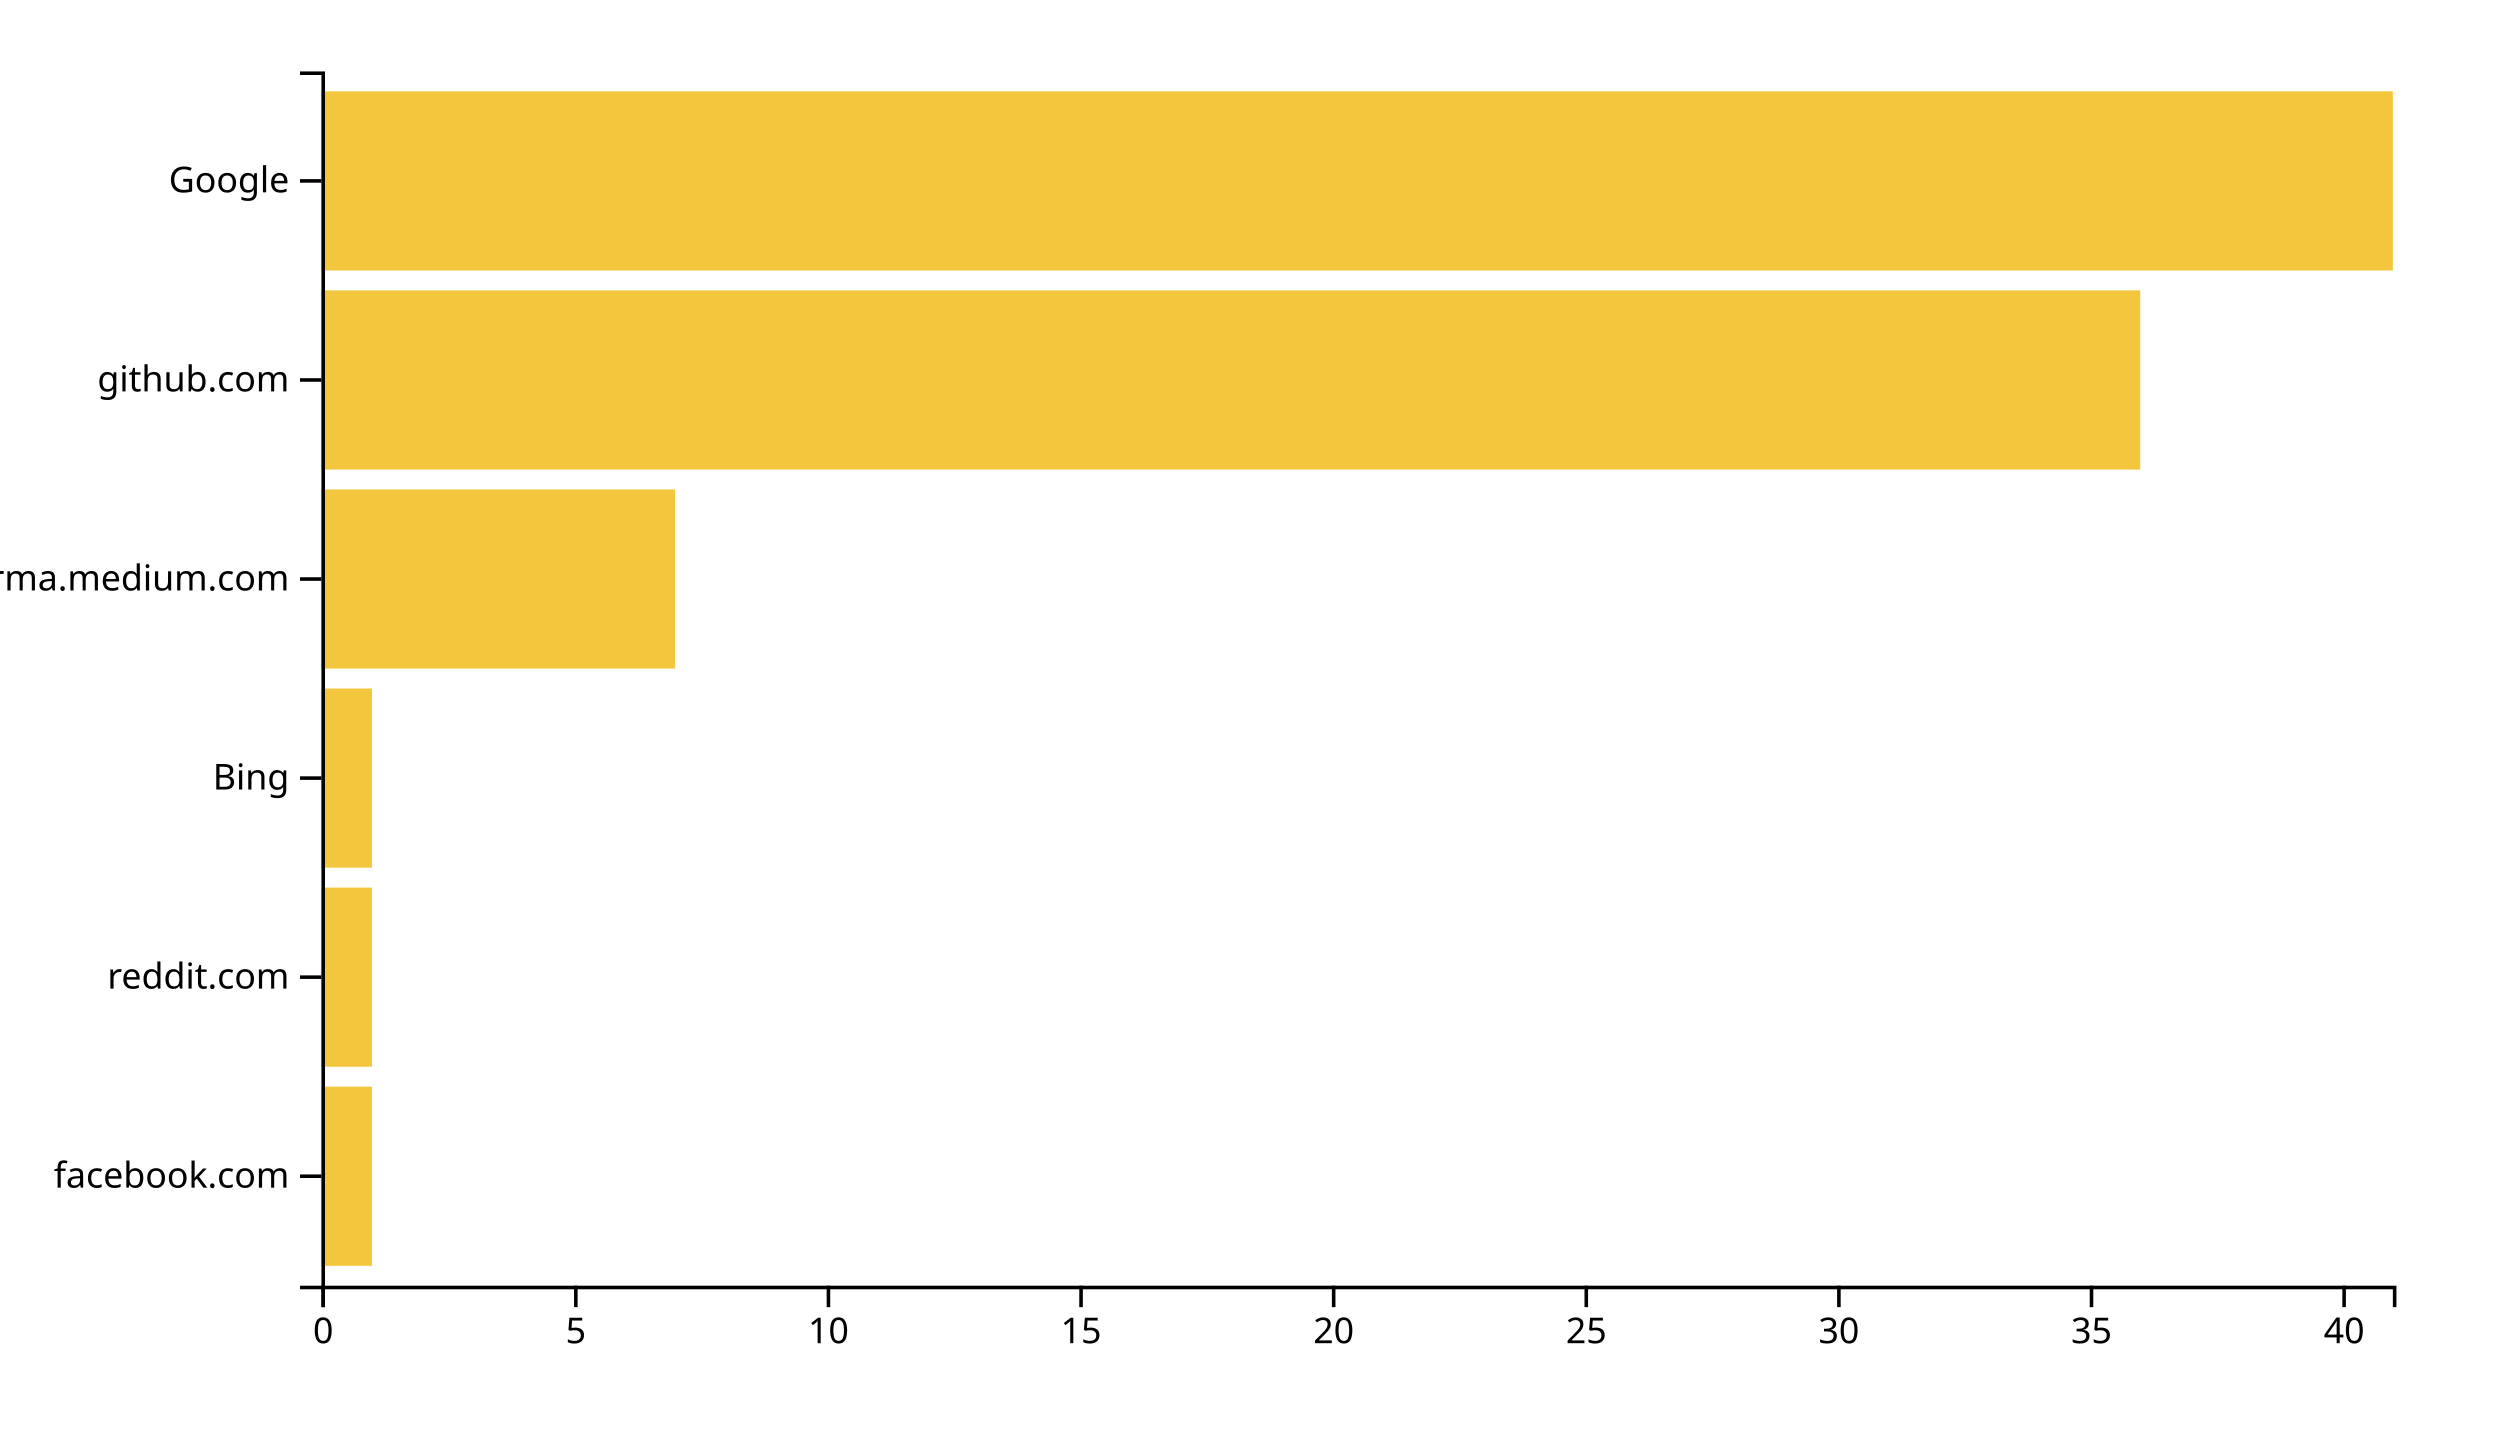
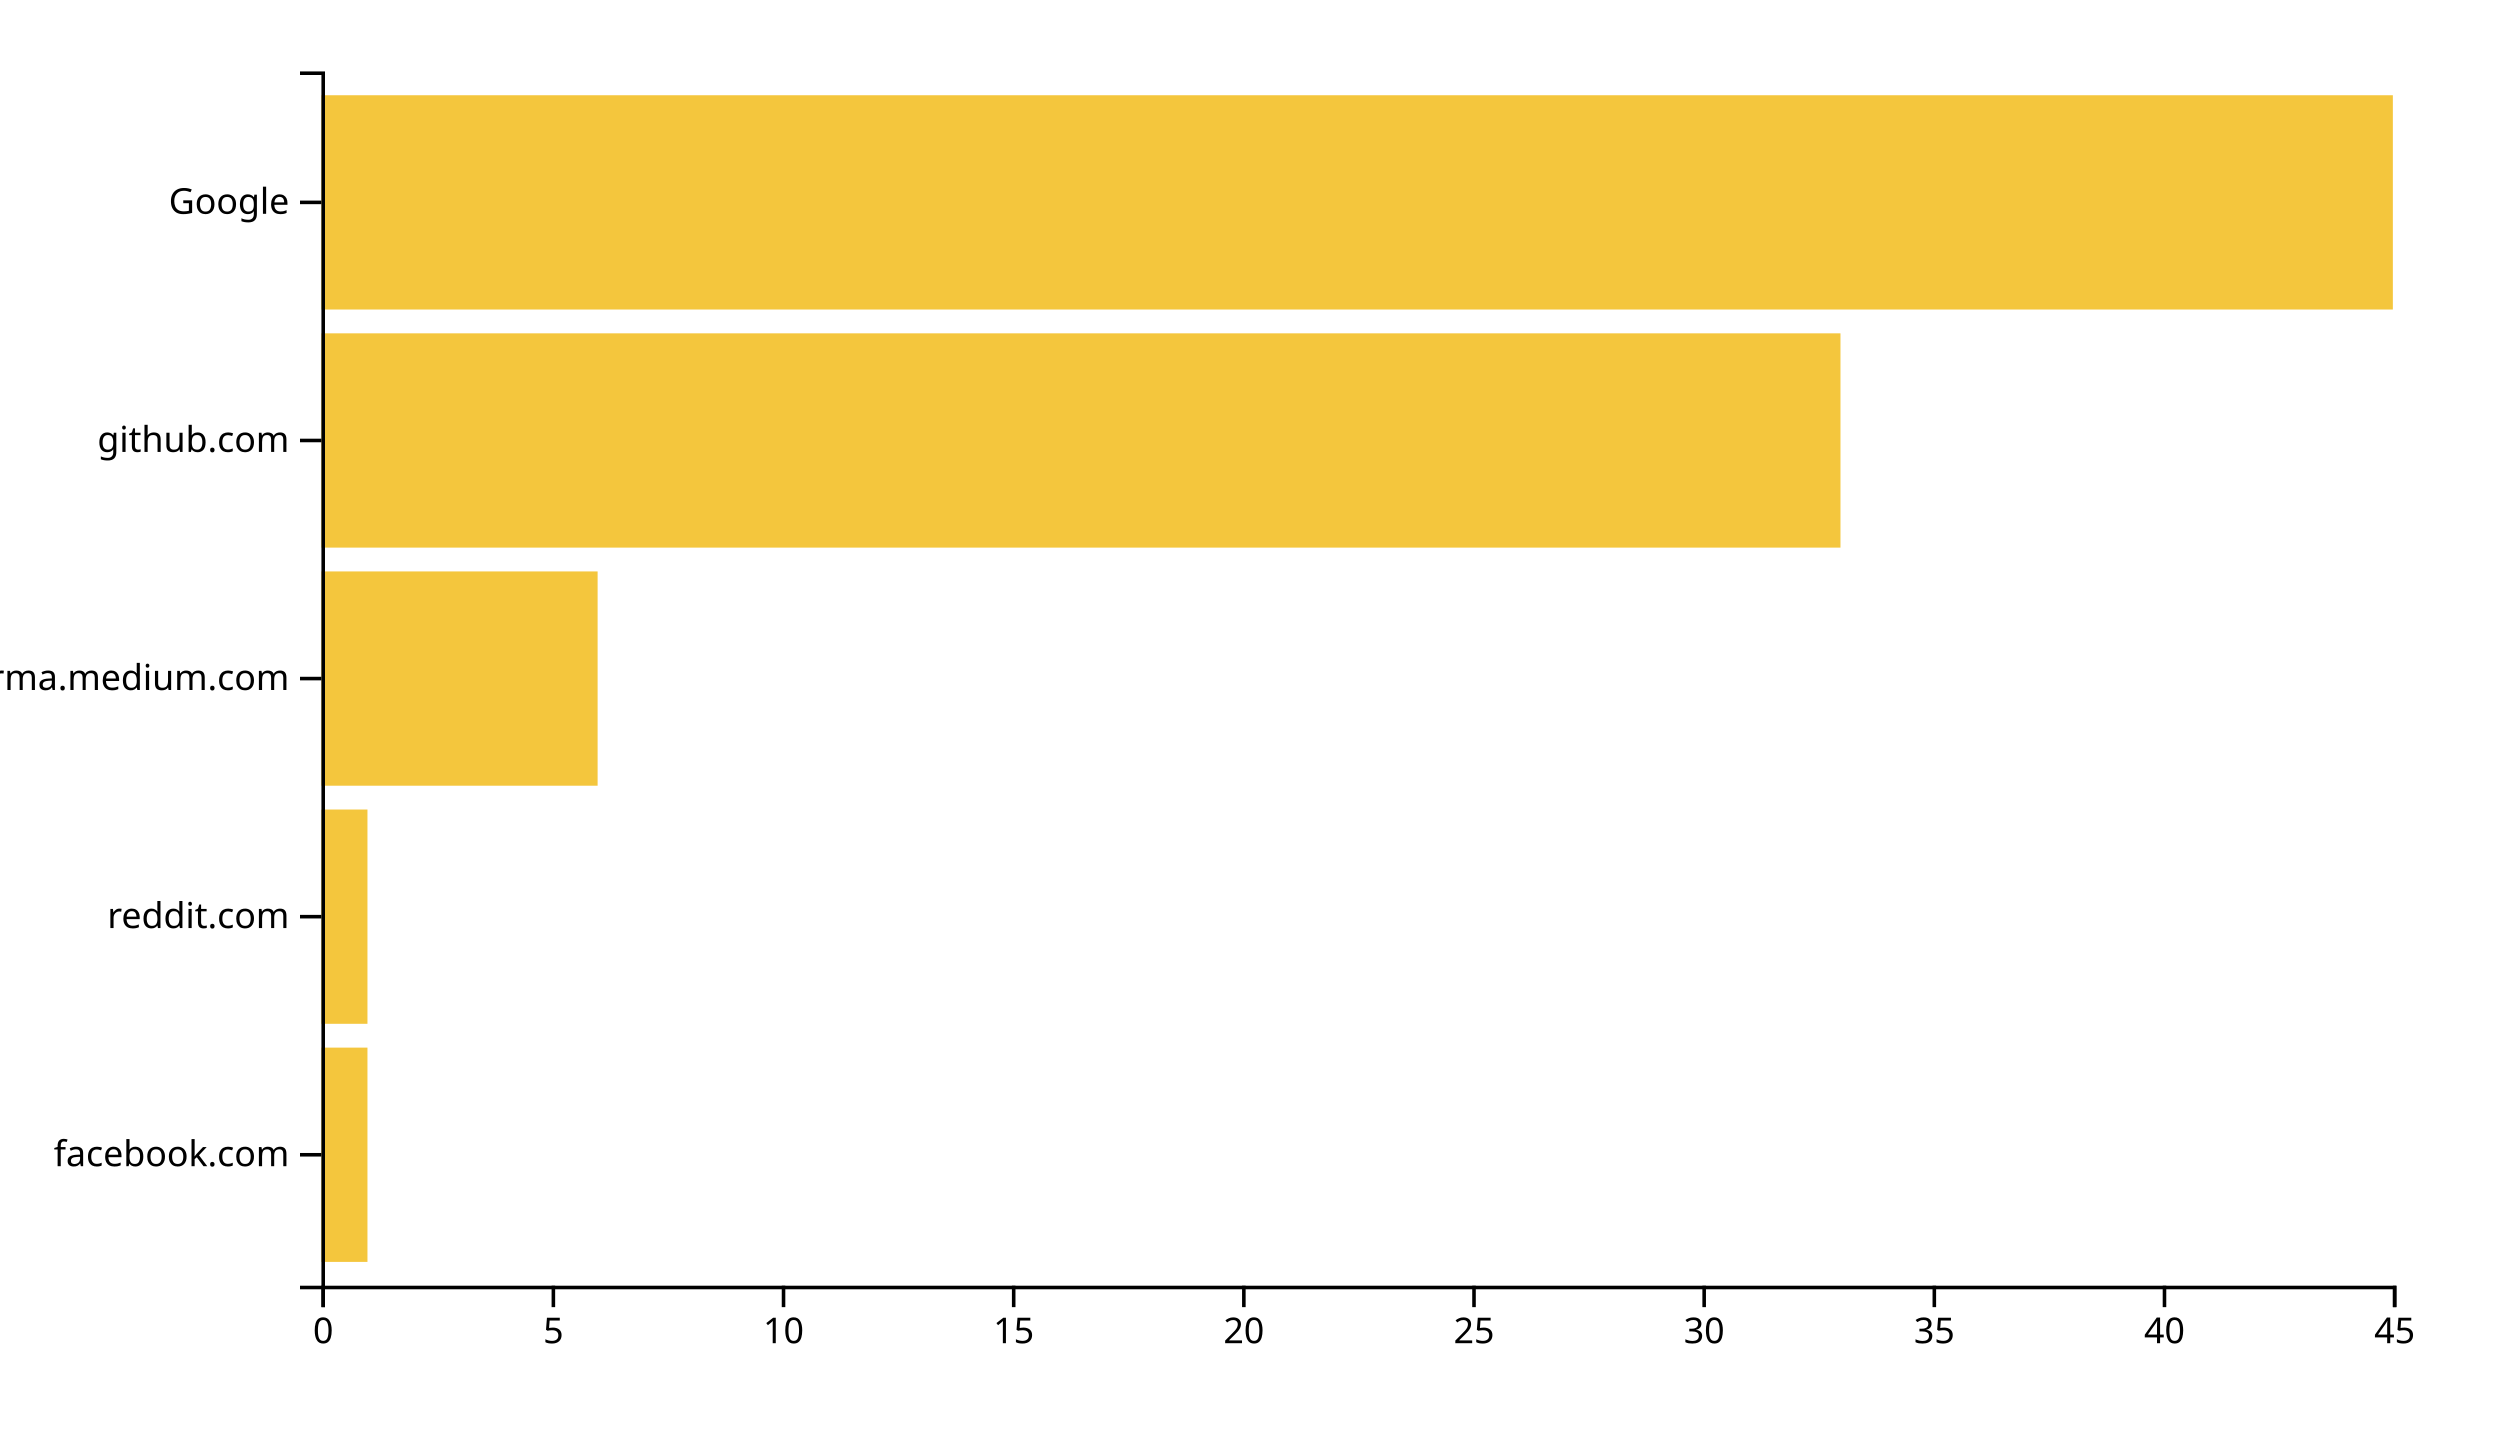
<svg xmlns="http://www.w3.org/2000/svg" width="700" height="400">
  <g transform="translate(90,20)">
-     <rect class="bar" width="14.146" y="284.262" height="50.164" style="fill: #f4c63d; text-anchor: end;" />
-     <rect class="bar" width="14.146" y="228.525" height="50.164" style="fill: #f4c63d; text-anchor: end;" />
-     <rect class="bar" width="14.146" y="172.787" height="50.164" style="fill: #f4c63d; text-anchor: end;" />
-     <rect class="bar" width="99.024" y="117.049" height="50.164" style="fill: #f4c63d; text-anchor: end;" />
-     <rect class="bar" width="509.268" y="61.311" height="50.164" style="fill: #f4c63d; text-anchor: end;" />
-     <rect class="bar" width="580" y="5.574" height="50.164" style="fill: #f4c63d; text-anchor: end;" />
+     <rect class="bar" width="12.889" y="273.333" height="60" style="fill: #f4c63d; text-anchor: end;" />
+     <rect class="bar" width="12.889" y="206.667" height="60" style="fill: #f4c63d; text-anchor: end;" />
+     <rect class="bar" width="77.333" y="140" height="60" style="fill: #f4c63d; text-anchor: end;" />
+     <rect class="bar" width="425.333" y="73.333" height="60" style="fill: #f4c63d; text-anchor: end;" />
+     <rect class="bar" width="580" y="6.667" height="60" style="fill: #f4c63d; text-anchor: end;" />
    <g transform="translate(0,340)" fill="none" font-size="10" font-family="sans-serif" text-anchor="middle">
      <path class="domain" stroke="currentColor" d="M0.5,6V0.5H580.5V6" />
      <g class="tick" opacity="1" transform="translate(0.5,0)">
        <line stroke="currentColor" y2="6" />
        <text fill="currentColor" y="9" dy="0.71em">0</text>
      </g>
-       <g class="tick" opacity="1" transform="translate(71.23171,0)">
+       <g class="tick" opacity="1" transform="translate(64.94444,0)">
        <line stroke="currentColor" y2="6" />
        <text fill="currentColor" y="9" dy="0.71em">5</text>
      </g>
-       <g class="tick" opacity="1" transform="translate(141.9634,0)">
+       <g class="tick" opacity="1" transform="translate(129.3889,0)">
        <line stroke="currentColor" y2="6" />
        <text fill="currentColor" y="9" dy="0.71em">10</text>
      </g>
-       <g class="tick" opacity="1" transform="translate(212.6951,0)">
+       <g class="tick" opacity="1" transform="translate(193.8333,0)">
        <line stroke="currentColor" y2="6" />
        <text fill="currentColor" y="9" dy="0.71em">15</text>
      </g>
-       <g class="tick" opacity="1" transform="translate(283.4268,0)">
+       <g class="tick" opacity="1" transform="translate(258.2778,0)">
        <line stroke="currentColor" y2="6" />
        <text fill="currentColor" y="9" dy="0.71em">20</text>
      </g>
-       <g class="tick" opacity="1" transform="translate(354.1585,0)">
+       <g class="tick" opacity="1" transform="translate(322.7222,0)">
        <line stroke="currentColor" y2="6" />
        <text fill="currentColor" y="9" dy="0.71em">25</text>
      </g>
-       <g class="tick" opacity="1" transform="translate(424.8902,0)">
+       <g class="tick" opacity="1" transform="translate(387.1667,0)">
        <line stroke="currentColor" y2="6" />
        <text fill="currentColor" y="9" dy="0.71em">30</text>
      </g>
-       <g class="tick" opacity="1" transform="translate(495.622,0)">
+       <g class="tick" opacity="1" transform="translate(451.6111,0)">
        <line stroke="currentColor" y2="6" />
        <text fill="currentColor" y="9" dy="0.71em">35</text>
      </g>
-       <g class="tick" opacity="1" transform="translate(566.3537,0)">
+       <g class="tick" opacity="1" transform="translate(516.0556,0)">
        <line stroke="currentColor" y2="6" />
        <text fill="currentColor" y="9" dy="0.71em">40</text>
+       </g>
+       <g class="tick" opacity="1" transform="translate(580.5,0)">
+         <line stroke="currentColor" y2="6" />
+         <text fill="currentColor" y="9" dy="0.71em">45</text>
      </g>
    </g>
    <g fill="none" font-size="10" font-family="sans-serif" text-anchor="end">
      <path class="domain" stroke="currentColor" d="M-6,340.5H0.5V0.5H-6" />
-       <g class="tick" opacity="1" transform="translate(0,309.3443)">
+       <g class="tick" opacity="1" transform="translate(0,303.3333)">
        <line stroke="currentColor" x2="-6" />
        <text fill="currentColor" x="-9" dy="0.32em">facebook.com</text>
      </g>
-       <g class="tick" opacity="1" transform="translate(0,253.6066)">
+       <g class="tick" opacity="1" transform="translate(0,236.6667)">
        <line stroke="currentColor" x2="-6" />
        <text fill="currentColor" x="-9" dy="0.32em">reddit.com</text>
      </g>
-       <g class="tick" opacity="1" transform="translate(0,197.8689)">
-         <line stroke="currentColor" x2="-6" />
-         <text fill="currentColor" x="-9" dy="0.32em">Bing</text>
-       </g>
-       <g class="tick" opacity="1" transform="translate(0,142.1311)">
+       <g class="tick" opacity="1" transform="translate(0,170)">
        <line stroke="currentColor" x2="-6" />
        <text fill="currentColor" x="-9" dy="0.32em">xgirma.medium.com</text>
      </g>
-       <g class="tick" opacity="1" transform="translate(0,86.39344)">
+       <g class="tick" opacity="1" transform="translate(0,103.3333)">
        <line stroke="currentColor" x2="-6" />
        <text fill="currentColor" x="-9" dy="0.32em">github.com</text>
      </g>
-       <g class="tick" opacity="1" transform="translate(0,30.65574)">
+       <g class="tick" opacity="1" transform="translate(0,36.66667)">
        <line stroke="currentColor" x2="-6" />
        <text fill="currentColor" x="-9" dy="0.32em">Google</text>
      </g>
    </g>
  </g>
</svg>
